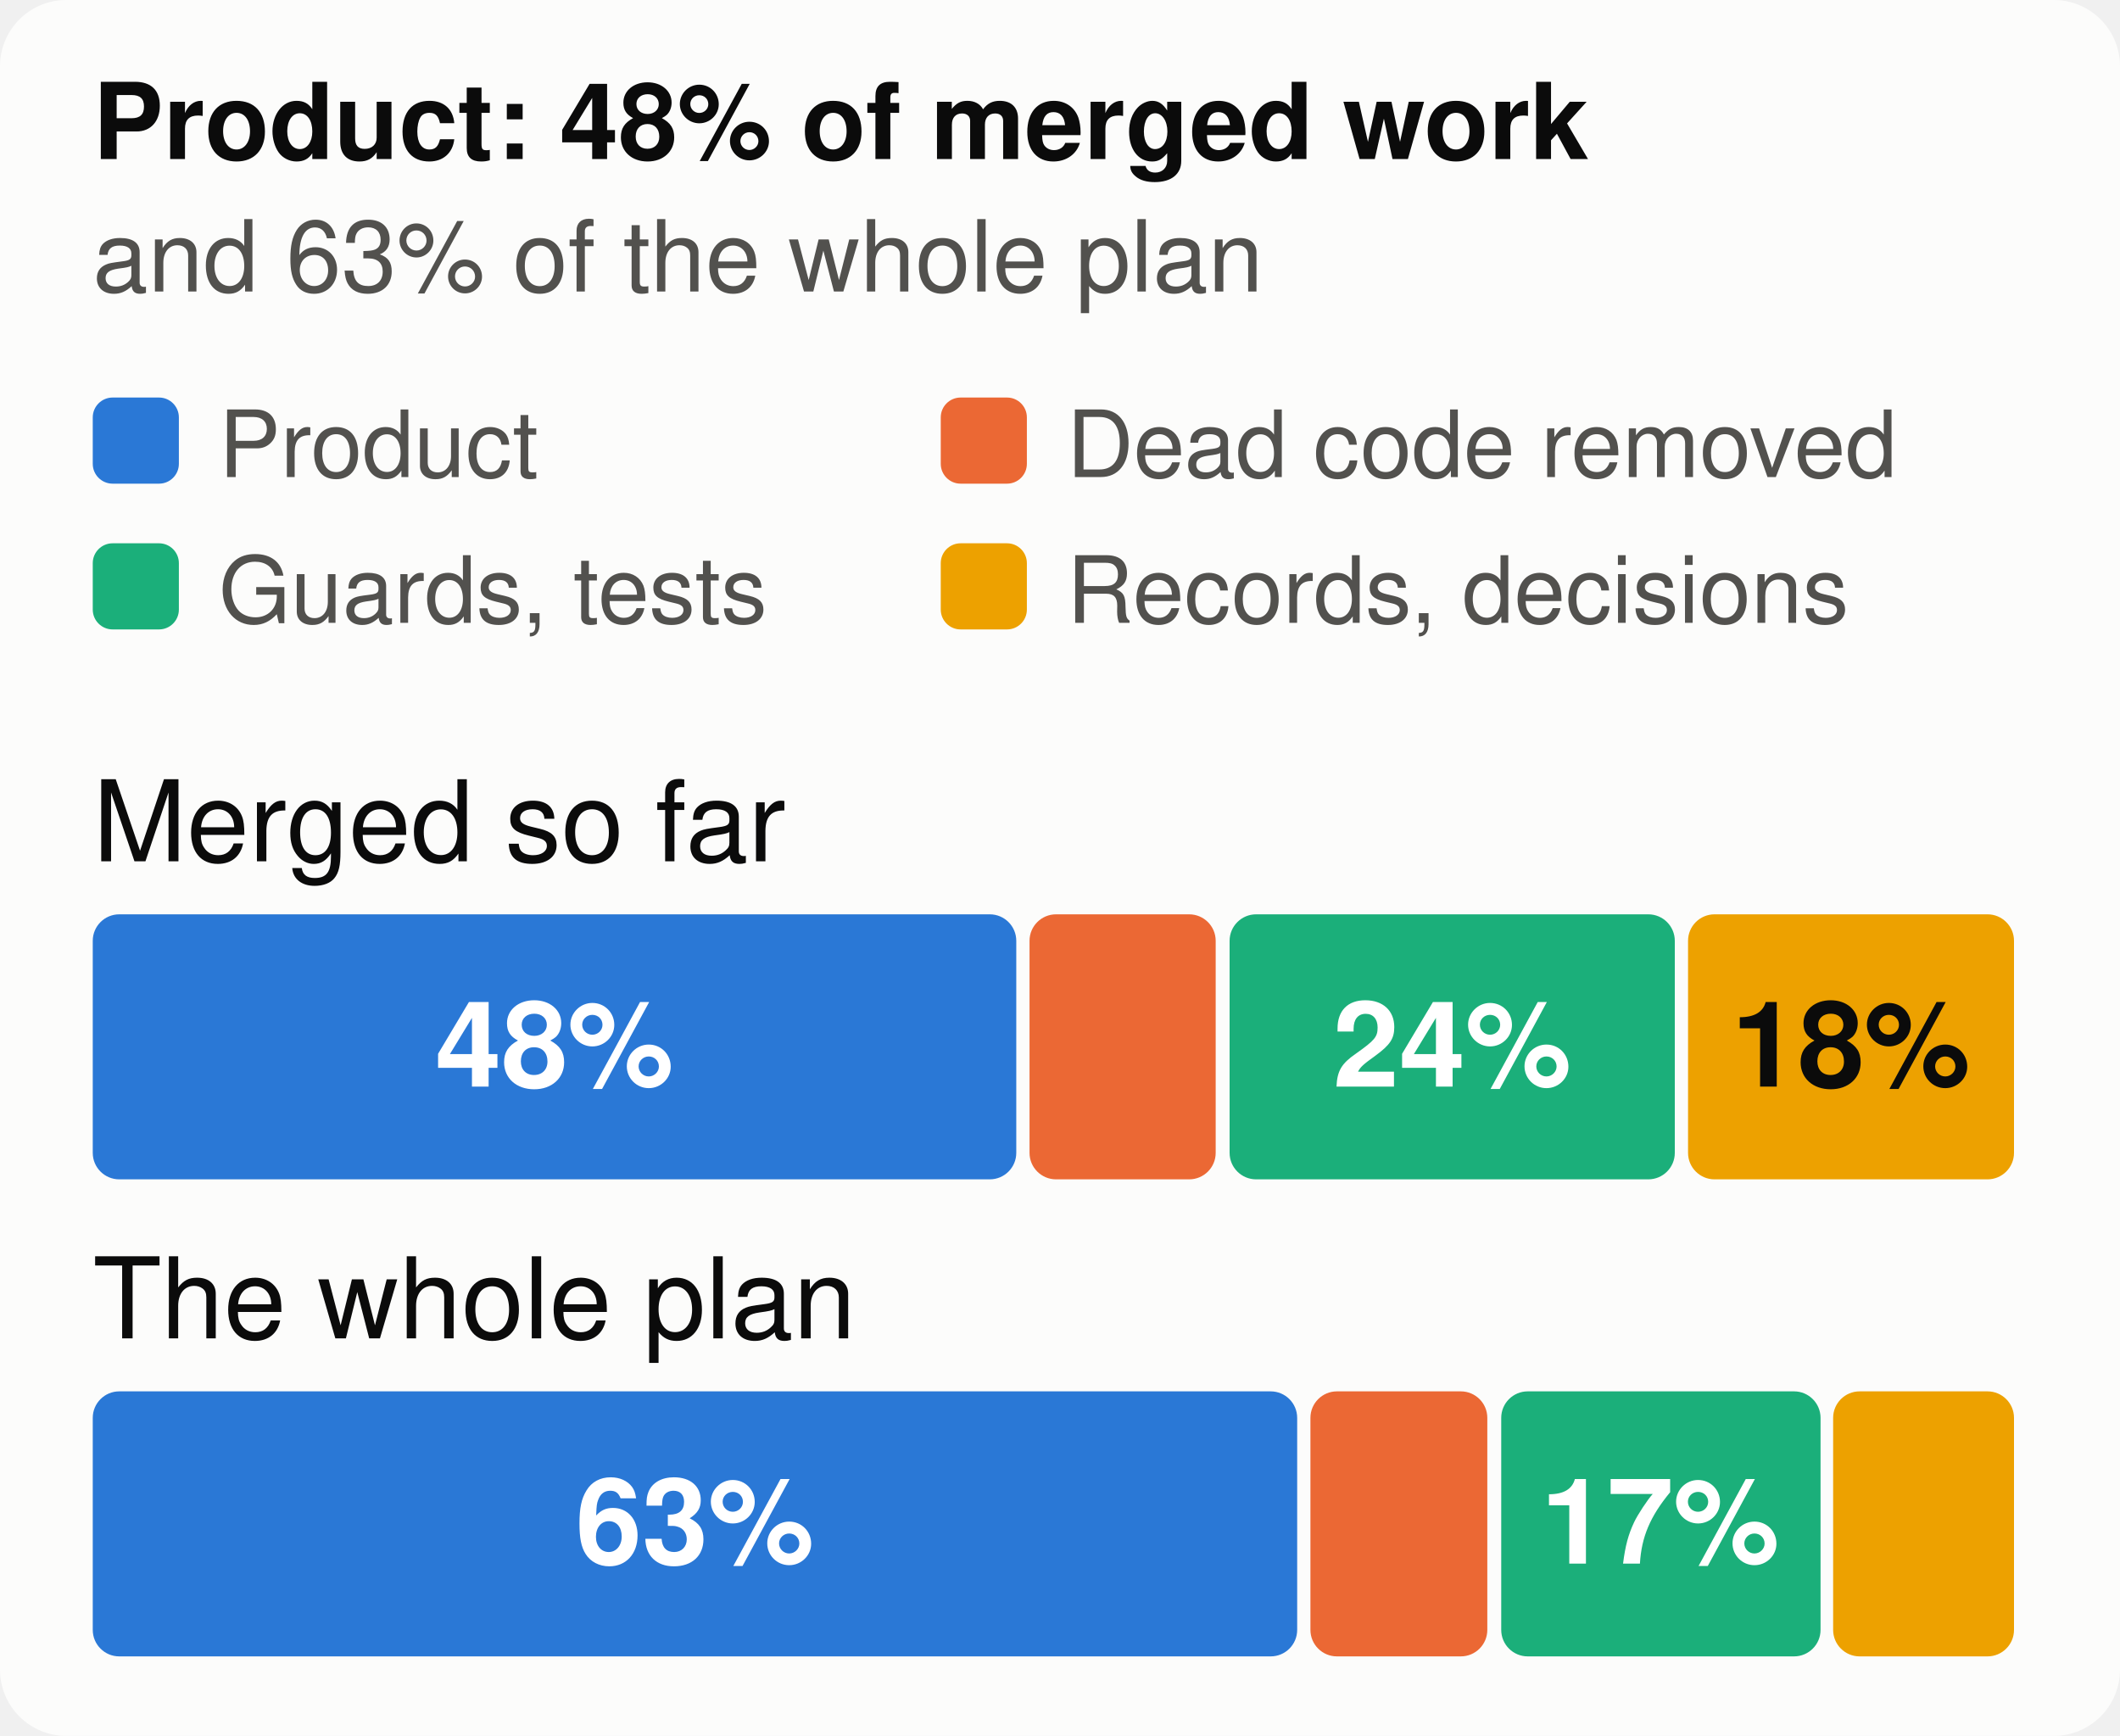
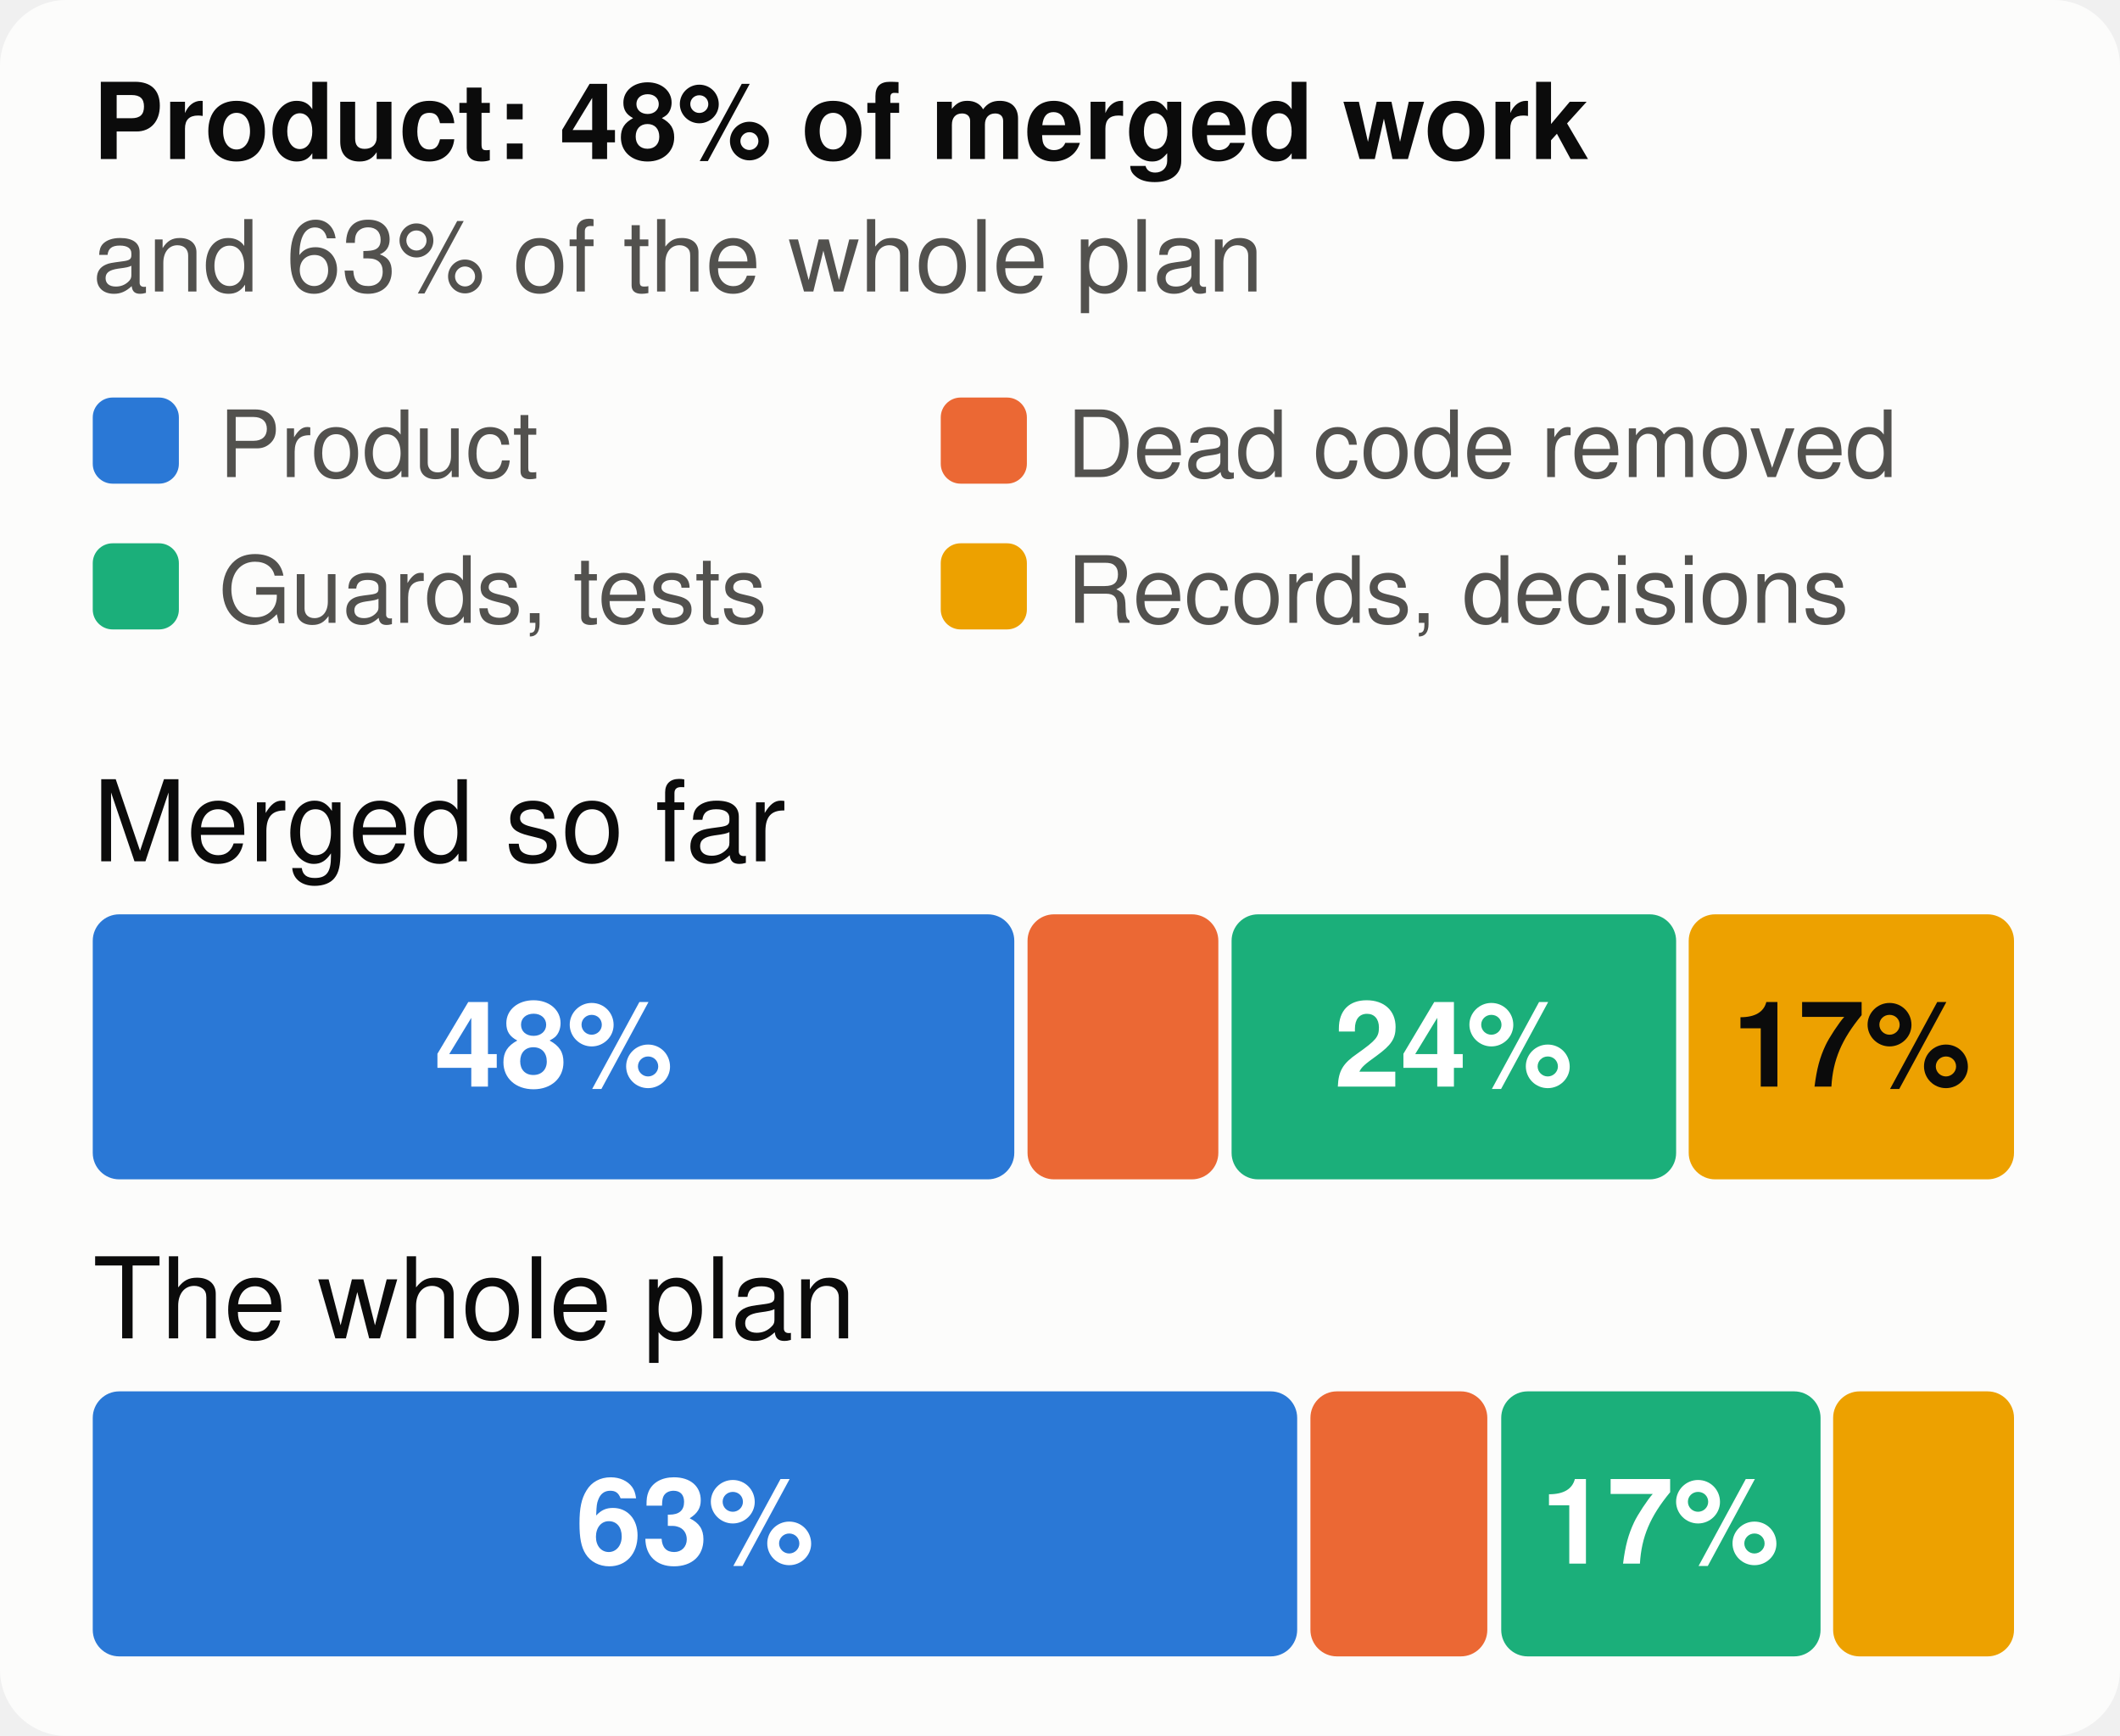
<svg xmlns="http://www.w3.org/2000/svg" viewBox="0 0 320 262" width="320" height="262" font-family="system-ui,-apple-system,Segoe UI,Helvetica,Arial,sans-serif" font-size="18" role="img" aria-label="The merged work and the whole plan, by kind of work">
  <style>.h{paint-order:stroke;stroke:#fcfcfb;stroke-width:3px;stroke-linejoin:round}.rg{stroke:#fcfcfb}@media (prefers-color-scheme: dark){.bg{fill:#1a1a19}.t1{fill:#f0efec}.t2{fill:#c3c2b7}.gr{stroke:#2c2c2a}.ax{stroke:#383835}.ld{stroke:#383835}.br{stroke:#c3c2b7}.m{stroke:#3987e5}.dp{stroke:#d95926}.v{stroke:#199e70}.i2{stroke:#c3c2b7}.i1{stroke:#f0efec}.f1{fill:#3987e5}.f2{fill:#d95926}.f3{fill:#199e70}.f4{fill:#c98500}.ev{fill:#c3c2b7}.inv{fill:#1a1a19}.done{fill:#cde2fb}.todo{fill:#52514e}.tile{fill:#262624}.h,.rg{stroke:#1a1a19}}</style>
  <rect width="320" height="262" rx="10" class="bg" fill="#fcfcfb" />
  <text x="14" y="24" class="t1" fill="#0b0b0b" font-size="16" font-weight="700">Product: 48% of merged work</text>
  <text x="14" y="44" class="t2" fill="#52514e" font-size="15">and 63% of the whole plan</text>
  <rect x="14" y="60" width="13" height="13" rx="3" class="f1" fill="#2a78d6" />
  <text x="33" y="72" class="t2" fill="#52514e" font-size="14">Product</text>
  <rect x="142" y="60" width="13" height="13" rx="3" class="f2" fill="#eb6834" />
  <text x="161" y="72" class="t2" fill="#52514e" font-size="14">Dead code removed</text>
  <rect x="14" y="82" width="13" height="13" rx="3" class="f3" fill="#1baf7a" />
  <text x="33" y="94" class="t2" fill="#52514e" font-size="14">Guards, tests</text>
  <rect x="142" y="82" width="13" height="13" rx="3" class="f4" fill="#eda100" />
  <text x="161" y="94" class="t2" fill="#52514e" font-size="14">Records, decisions</text>
  <text x="14" y="130" class="t1" fill="#0b0b0b" font-size="17">Merged so far</text>
-   <rect x="14.0" y="138" width="139.4" height="40" rx="4" class="f1" fill="#2a78d6" />
-   <text x="83.7" y="164" text-anchor="middle" fill="#ffffff" font-size="18" font-weight="700">48%</text>
-   <rect x="155.4" y="138" width="28.1" height="40" rx="4" class="f2" fill="#eb6834" />
-   <rect x="185.6" y="138" width="67.2" height="40" rx="4" class="f3" fill="#1baf7a" />
-   <text x="219.2" y="164" text-anchor="middle" fill="#ffffff" font-size="18" font-weight="700">24%</text>
-   <rect x="254.8" y="138" width="49.2" height="40" rx="4" class="f4" fill="#eda100" />
-   <text x="279.4" y="164" text-anchor="middle" fill="#0b0b0b" font-size="18" font-weight="700">18%</text>
+   <rect x="14.0" y="138" width="139.1" height="40" rx="4" class="f1" fill="#2a78d6" />
+   <text x="83.6" y="164" text-anchor="middle" fill="#ffffff" font-size="18" font-weight="700">48%</text>
+   <rect x="155.1" y="138" width="28.8" height="40" rx="4" class="f2" fill="#eb6834" />
+   <rect x="185.9" y="138" width="67.1" height="40" rx="4" class="f3" fill="#1baf7a" />
+   <text x="219.4" y="164" text-anchor="middle" fill="#ffffff" font-size="18" font-weight="700">24%</text>
+   <rect x="254.9" y="138" width="49.1" height="40" rx="4" class="f4" fill="#eda100" />
+   <text x="279.5" y="164" text-anchor="middle" fill="#0b0b0b" font-size="18" font-weight="700">17%</text>
  <text x="14" y="202" class="t1" fill="#0b0b0b" font-size="17">The whole plan</text>
  <rect x="14.0" y="210" width="181.8" height="40" rx="4" class="f1" fill="#2a78d6" />
  <text x="104.9" y="236" text-anchor="middle" fill="#ffffff" font-size="18" font-weight="700">63%</text>
  <rect x="197.8" y="210" width="26.7" height="40" rx="4" class="f2" fill="#eb6834" />
  <rect x="226.6" y="210" width="48.2" height="40" rx="4" class="f3" fill="#1baf7a" />
  <text x="250.6" y="236" text-anchor="middle" fill="#ffffff" font-size="18" font-weight="700">17%</text>
  <rect x="276.7" y="210" width="27.3" height="40" rx="4" class="f4" fill="#eda100" />
</svg>
